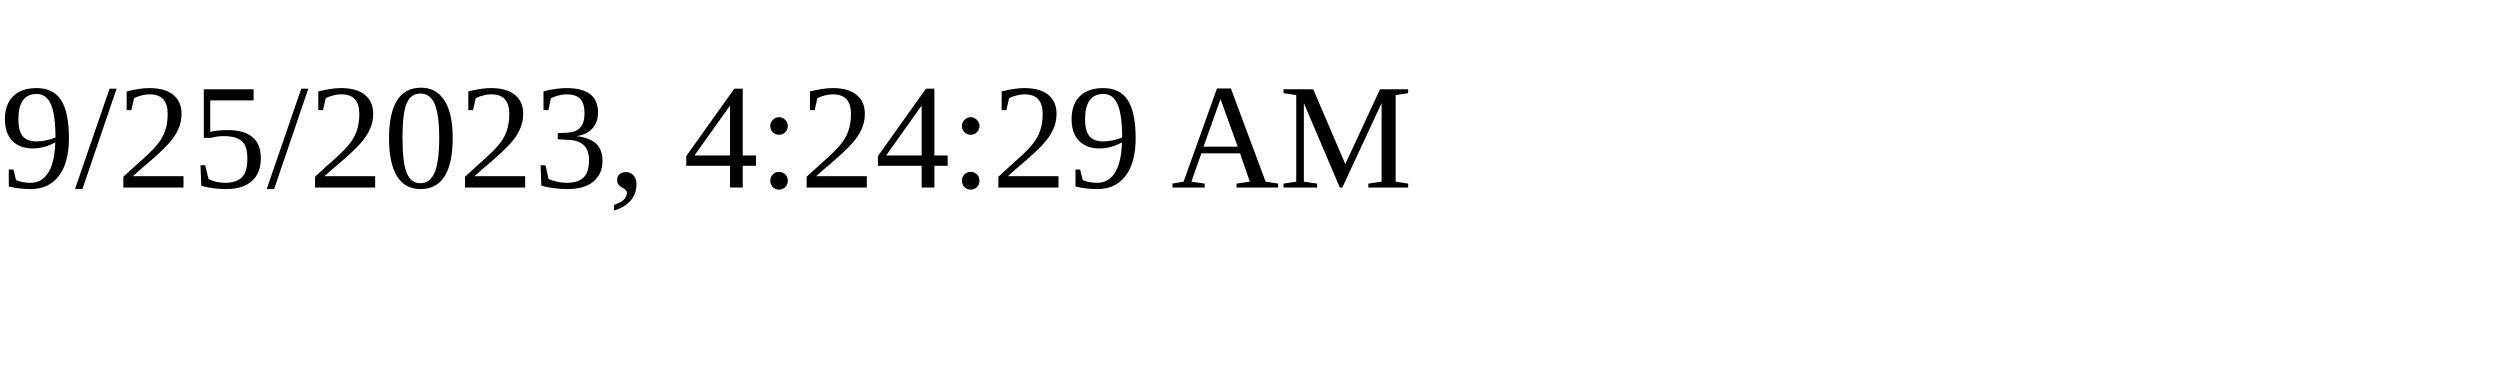
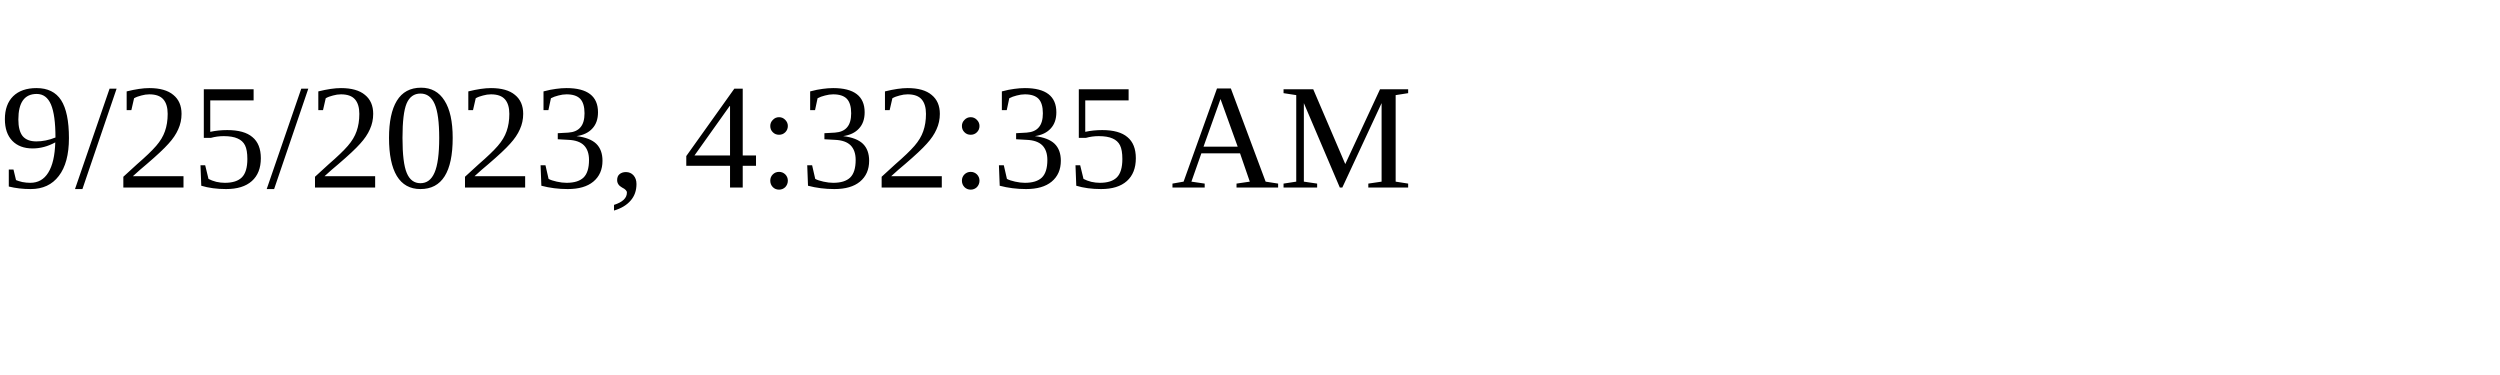
<svg xmlns="http://www.w3.org/2000/svg" height="30" width="200">
-   <text x="0" y="15">9/25/2023, 4:24:29 AM</text>
+   <text x="0" y="15">9/25/2023, 4:32:35 AM</text>
</svg>
